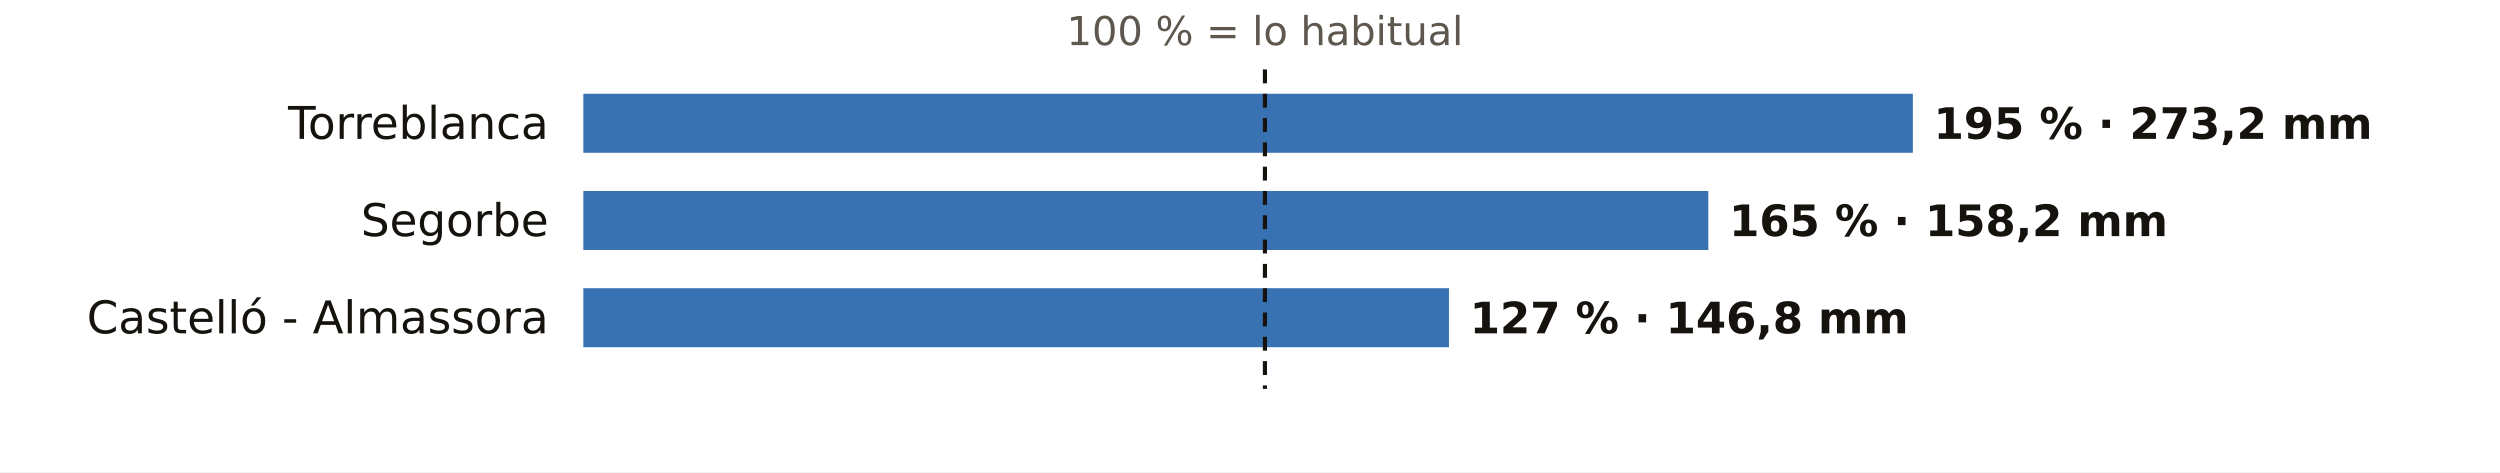
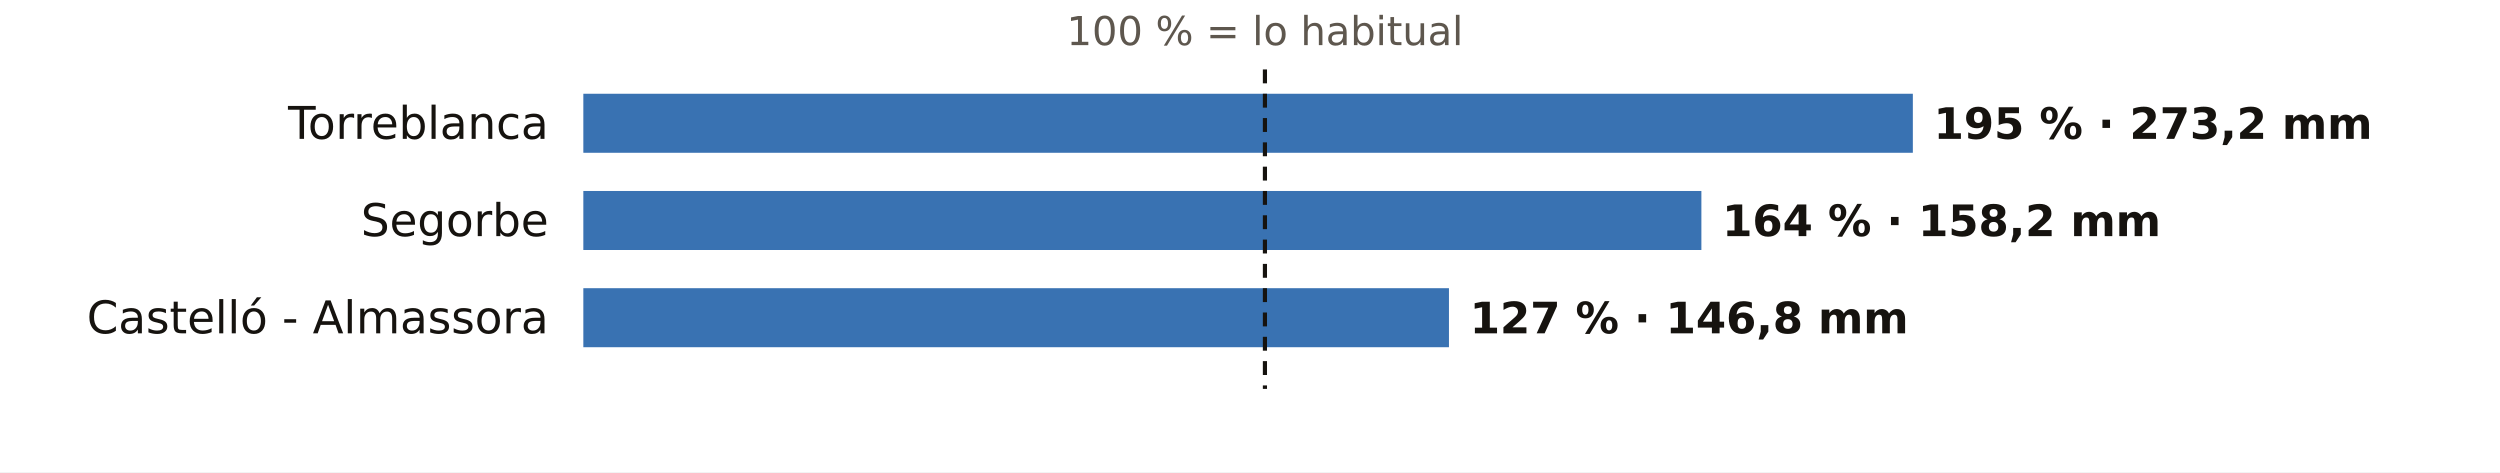
<svg xmlns="http://www.w3.org/2000/svg" viewBox="0 0 720 136" width="720" height="136" role="img" aria-label="El otoño en los pluviómetros de AEMET de Castellón: % de lo habitual">
  <rect width="720" height="136" fill="#FFFFFF" />
  <text x="364.3" y="13.0" font-size="11.5" fill="#5E574E" text-anchor="middle" font-weight="400" font-family="Public Sans, DejaVu Sans, Arial, sans-serif">100 % = lo habitual</text>
  <text x="158.0" y="40.0" font-size="13" fill="#16130F" text-anchor="end" font-weight="500" font-family="Public Sans, DejaVu Sans, Arial, sans-serif">Torreblanca</text>
  <rect x="168" y="27" width="382.9" height="17" fill="#1F5FA8" opacity="0.88" />
  <text x="556.9" y="40.0" font-size="12.5" fill="#16130F" text-anchor="start" font-weight="600" font-family="Public Sans, DejaVu Sans, Arial, sans-serif">195 % · 273,2 mm</text>
  <text x="158.0" y="68.0" font-size="13" fill="#16130F" text-anchor="end" font-weight="500" font-family="Public Sans, DejaVu Sans, Arial, sans-serif">Segorbe</text>
-   <rect x="168" y="55" width="324.0" height="17" fill="#1F5FA8" opacity="0.88" />
-   <text x="498.0" y="68.0" font-size="12.5" fill="#16130F" text-anchor="start" font-weight="600" font-family="Public Sans, DejaVu Sans, Arial, sans-serif">165 % · 158,2 mm</text>
+   <rect x="168" y="55" width="322.0" height="17" fill="#1F5FA8" opacity="0.88" />
+   <text x="496.0" y="68.0" font-size="12.5" fill="#16130F" text-anchor="start" font-weight="600" font-family="Public Sans, DejaVu Sans, Arial, sans-serif">164 % · 158,2 mm</text>
  <text x="158.0" y="96.0" font-size="13" fill="#16130F" text-anchor="end" font-weight="500" font-family="Public Sans, DejaVu Sans, Arial, sans-serif">Castelló - Almassora</text>
  <rect x="168" y="83" width="249.3" height="17" fill="#1F5FA8" opacity="0.88" />
  <text x="423.3" y="96.0" font-size="12.5" fill="#16130F" text-anchor="start" font-weight="600" font-family="Public Sans, DejaVu Sans, Arial, sans-serif">127 % · 146,8 mm</text>
  <line x1="364.3" x2="364.3" y1="20" y2="112" stroke="#16130F" stroke-width="1.2" stroke-dasharray="4 3" />
</svg>
